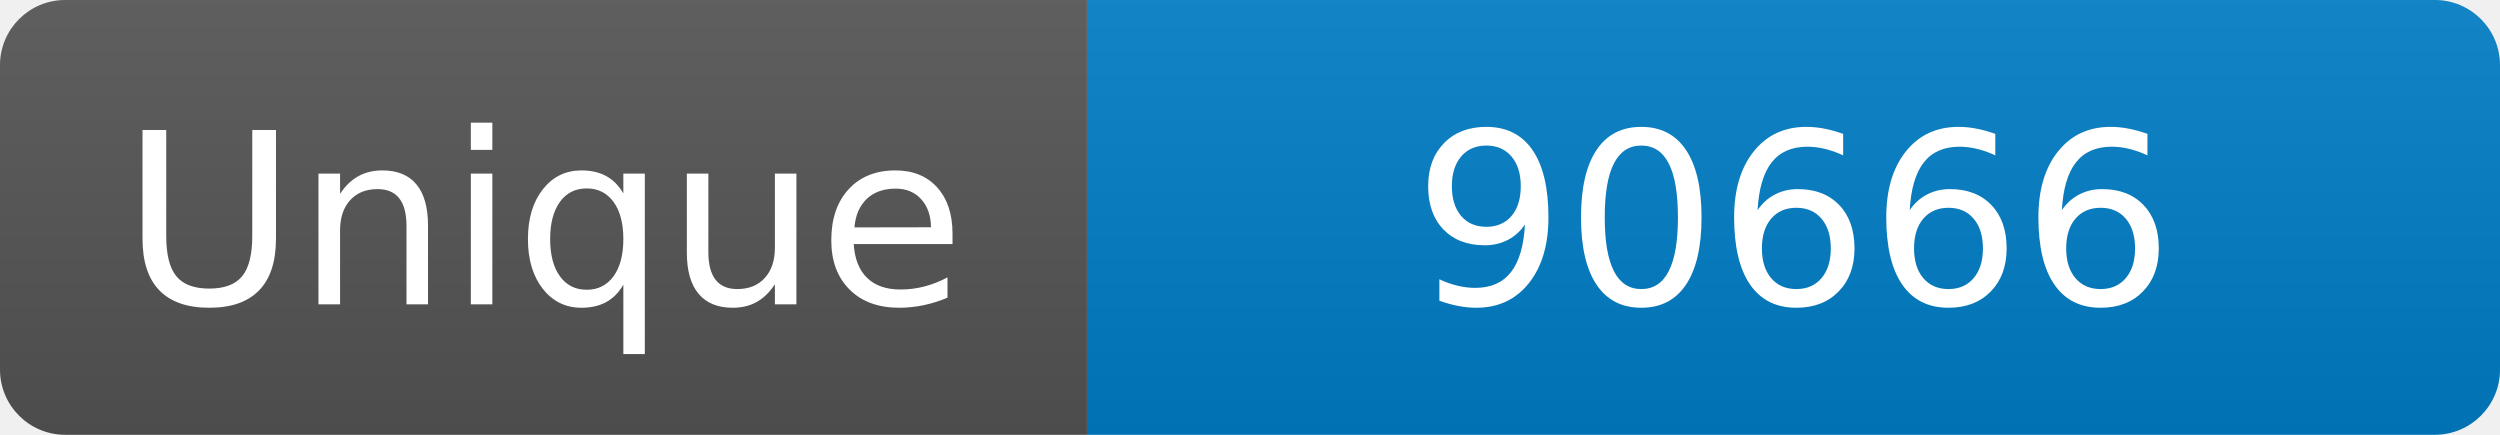
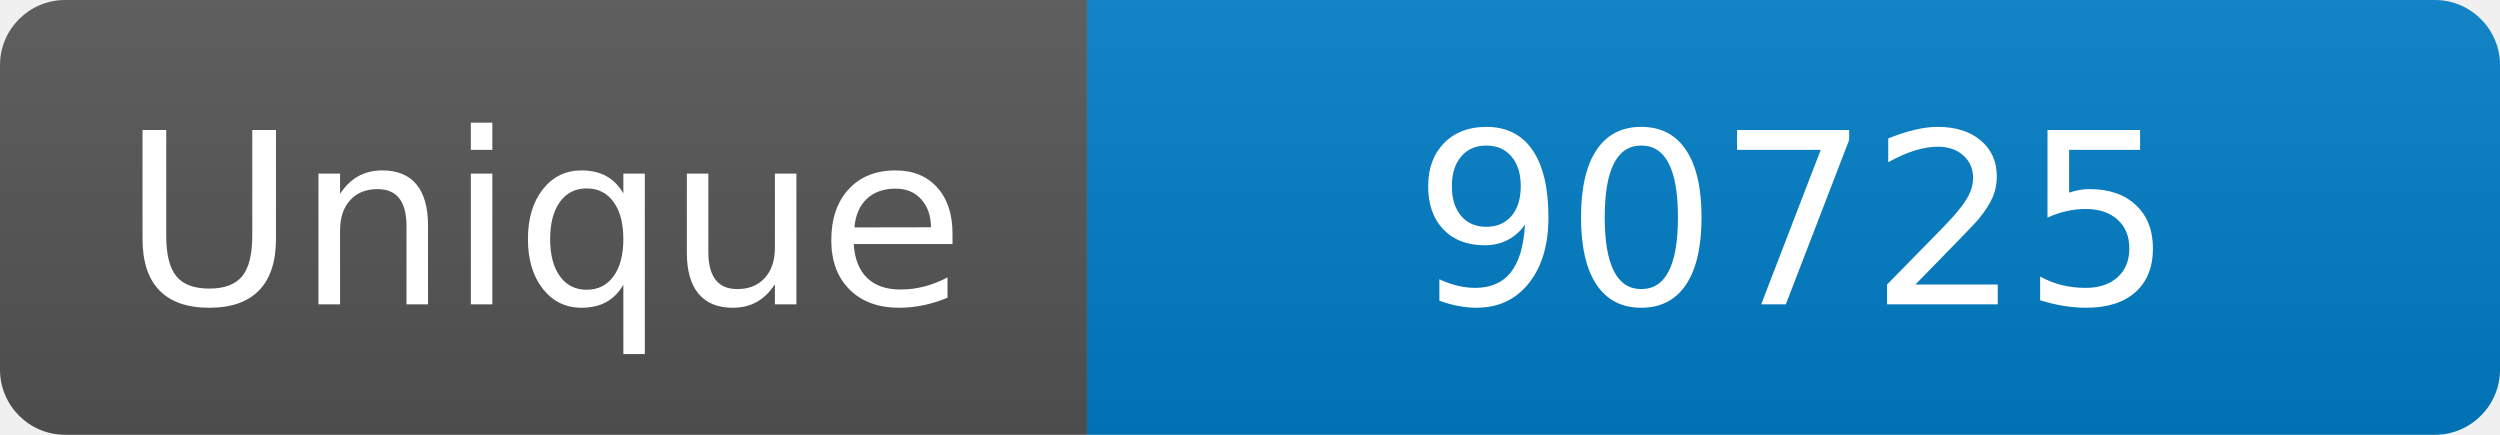
<svg xmlns="http://www.w3.org/2000/svg" width="115" height="20" role="img" aria-label="Maintained?: yes">
  <linearGradient id="s" x2="0" y2="100%">
    <stop offset="0" stop-color="#bbb" stop-opacity=".1" />
    <stop offset="1" stop-opacity=".1" />
  </linearGradient>
  <clipPath id="r">
    <rect width="115" height="20" rx="3" fill="#fff" />
  </clipPath>
  <g clip-path="url(#r)">
    <rect width="50" height="20" fill="#555" />
    <rect x="50" width="160" height="20" fill="#007ec6" />
    <rect width="115" height="20" fill="url(#s)" />
  </g>
  <g fill="#fff" text-anchor="middle" font-family="Verdana,Geneva,DejaVu Sans,sans-serif" font-size="110">
    <text x="250" y="140" transform="scale(.1)" fill="#fff">Unique</text>
-     <text x="825" y="140" transform="scale(.1)" fill="#fff">90666</text>
+     <text x="825" y="140" transform="scale(.1)" fill="#fff">90725</text>
  </g>
</svg>
